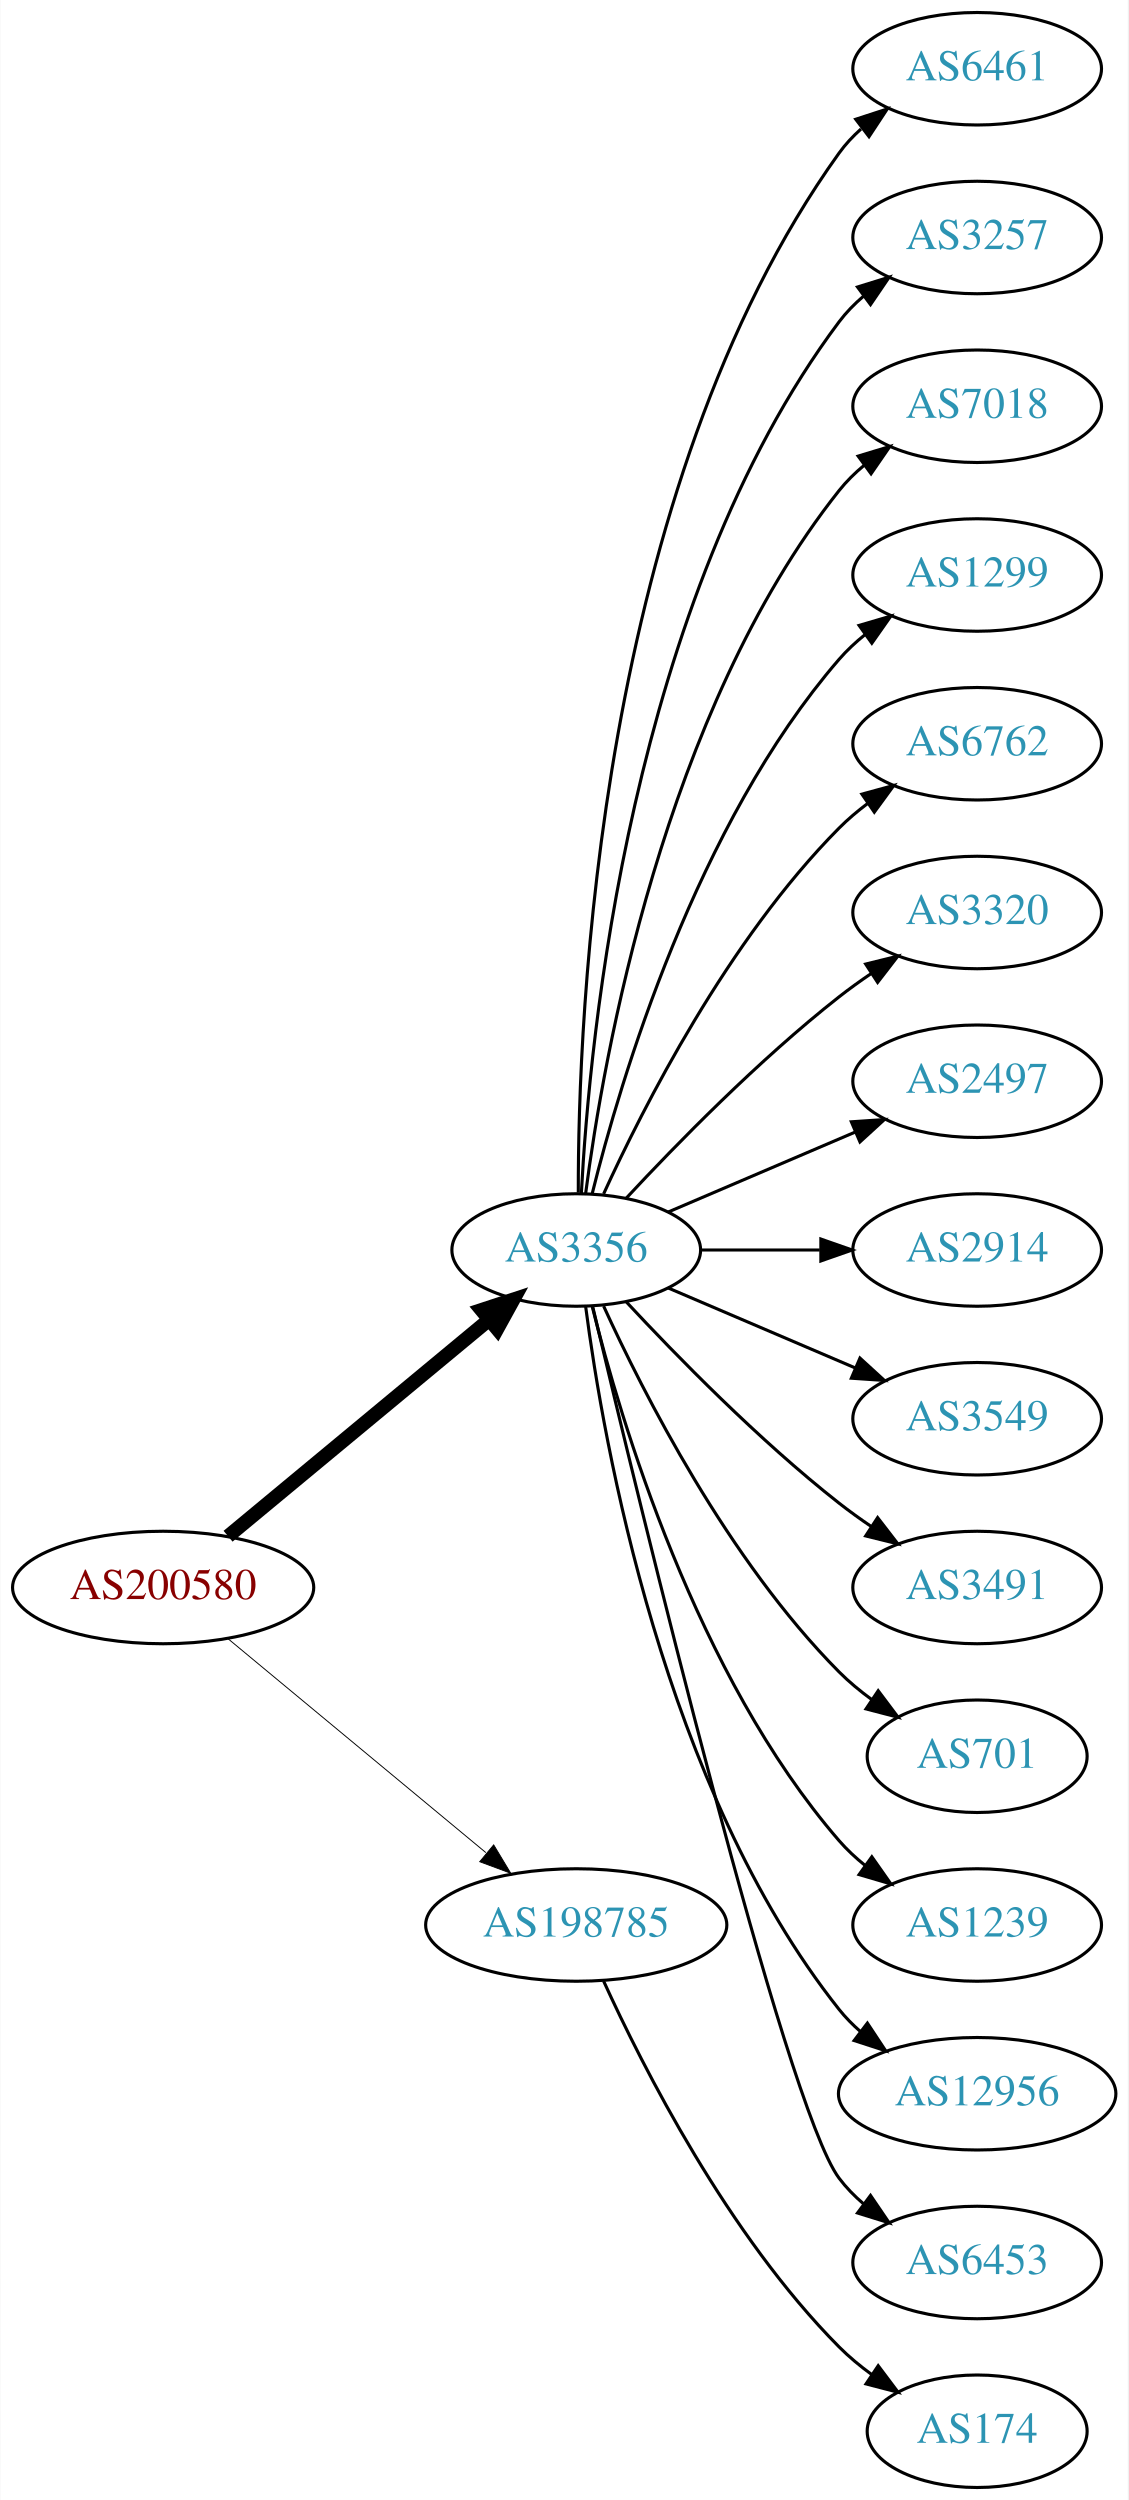
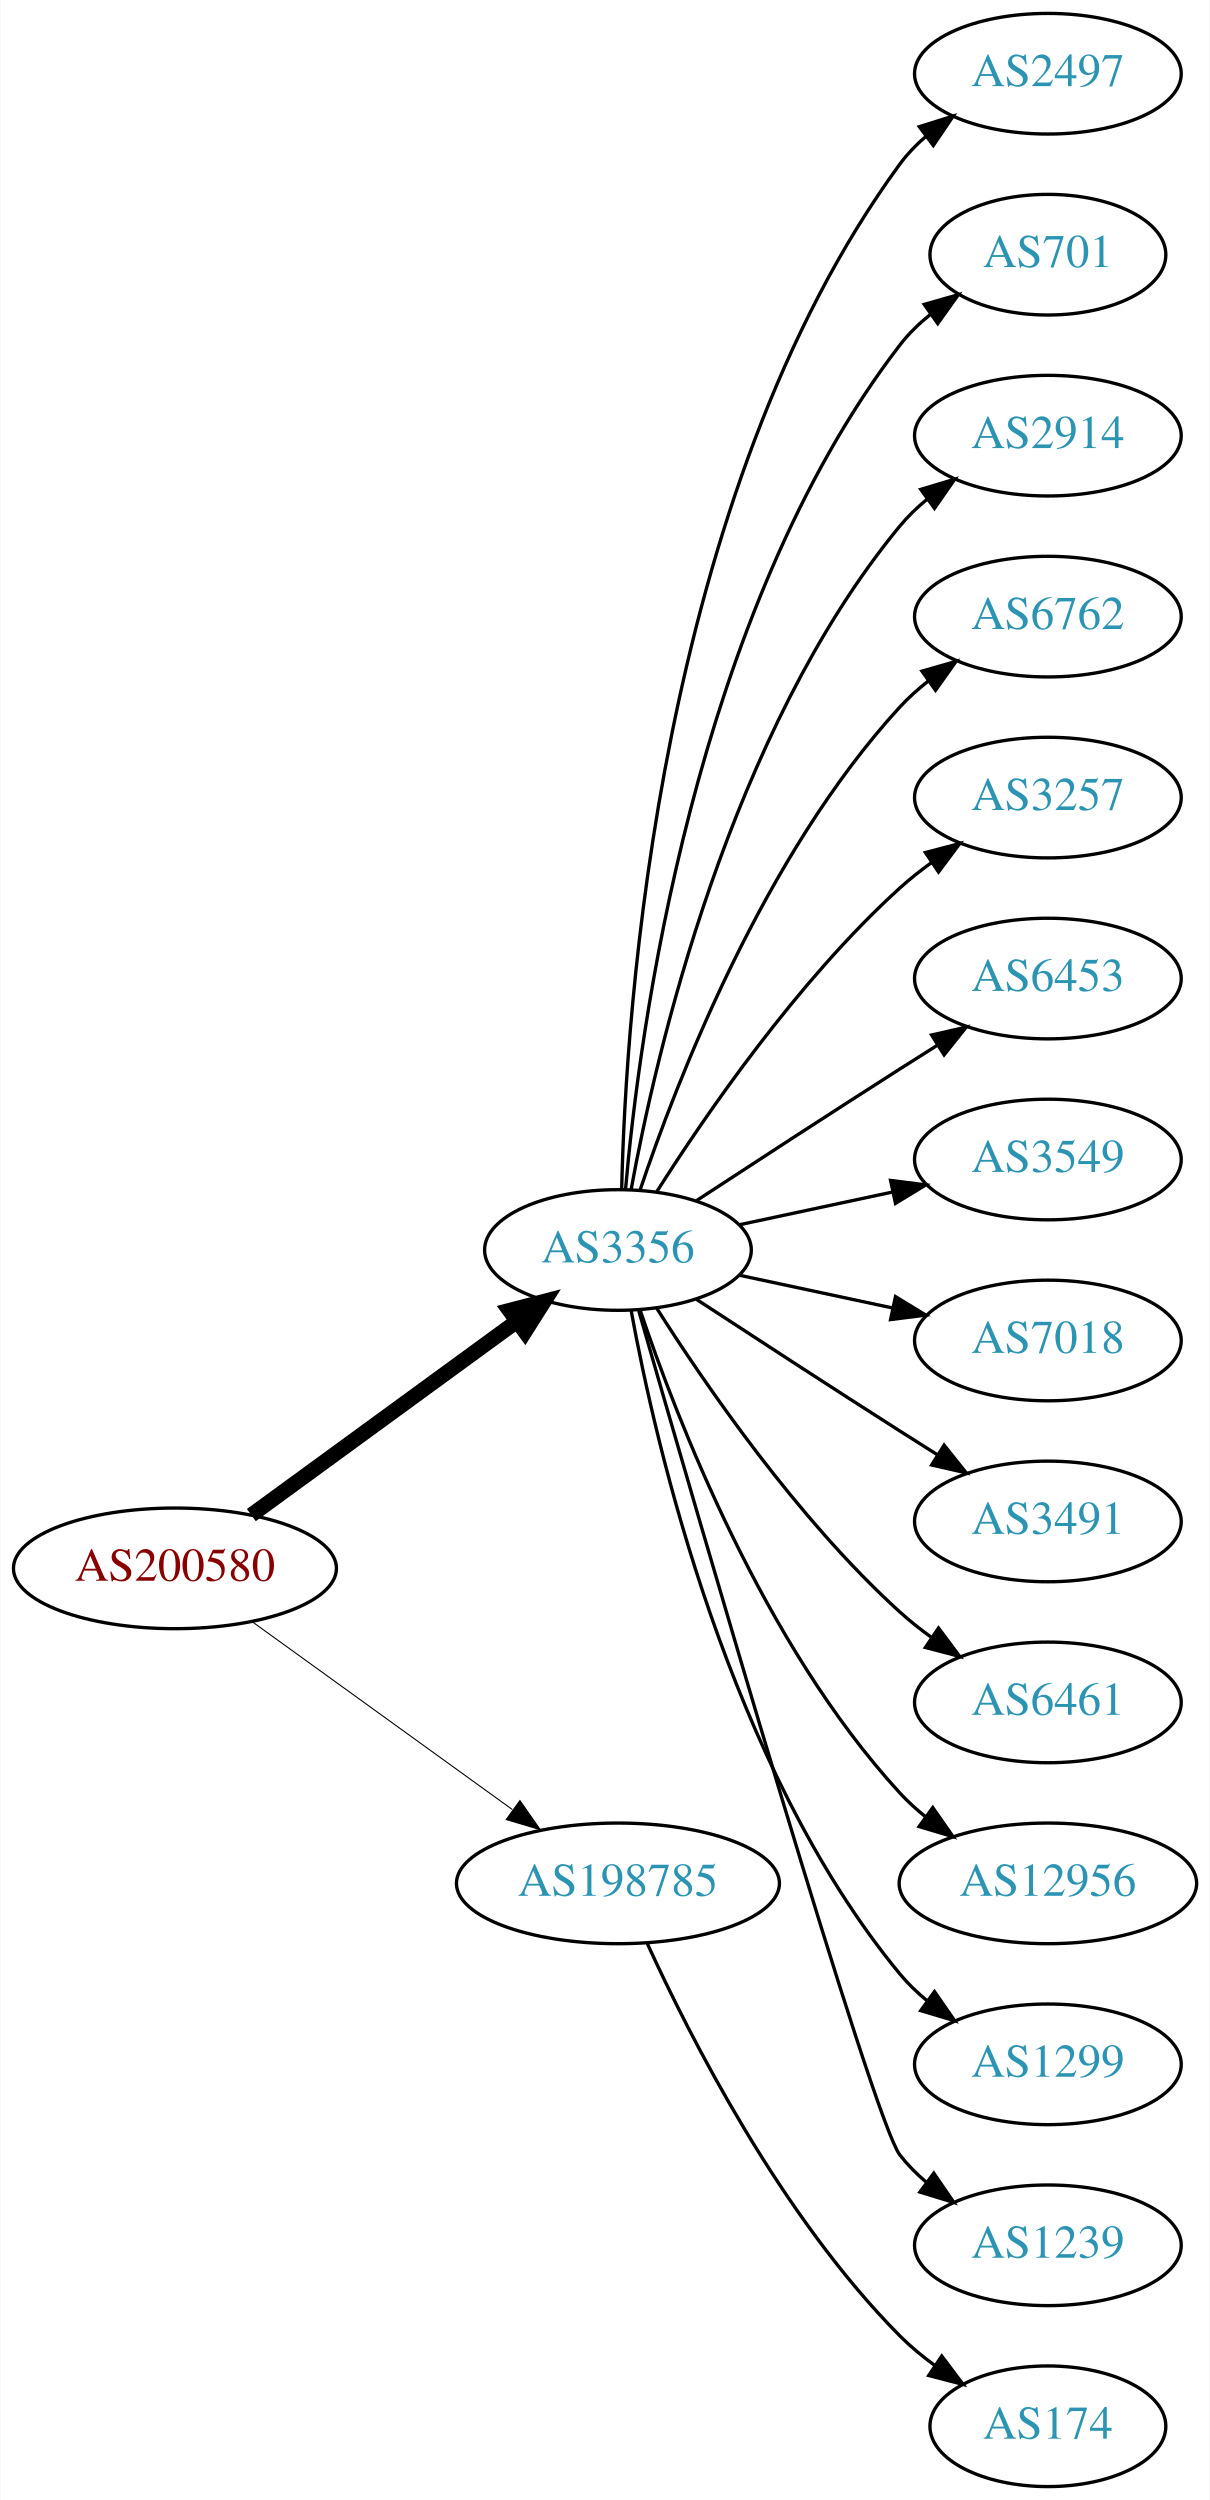
- <svg xmlns="http://www.w3.org/2000/svg" xmlns:xlink="http://www.w3.org/1999/xlink" width="361pt" height="800pt" viewBox="0.00 0.00 360.78 800.00">
-   <g id="graph0" class="graph" transform="scale(1 1) rotate(0) translate(4 796)">
-     <polygon fill="white" stroke="none" points="-4,4 -4,-796 356.775,-796 356.775,4 -4,4" />
+ <svg xmlns="http://www.w3.org/2000/svg" xmlns:xlink="http://www.w3.org/1999/xlink" width="361pt" height="746pt" viewBox="0.00 0.00 360.78 746.00">
+   <g id="graph0" class="graph" transform="scale(1 1) rotate(0) translate(4 742)">
+     <polygon fill="white" stroke="none" points="-4,4 -4,-742 356.775,-742 356.775,4 -4,4" />
    <g id="node1" class="node">
      <g id="a_node1">
        <a xlink:href="/asn/200580" xlink:title="AS200580 ~ Netzweck gmbh [AT]">
-           <ellipse fill="#ffffff" stroke="black" cx="48.096" cy="-288" rx="48.192" ry="18" />
-           <text text-anchor="middle" x="48.096" y="-284.3" font-family="Times,serif" font-size="14.00" fill="#880000">AS200580</text>
+           <ellipse fill="#ffffff" stroke="black" cx="48.096" cy="-274" rx="48.192" ry="18" />
+           <text text-anchor="middle" x="48.096" y="-270.3" font-family="Times,serif" font-size="14.00" fill="#880000">AS200580</text>
        </a>
      </g>
    </g>
    <g id="node2" class="node">
      <g id="a_node2">
        <a xlink:href="/asn/3356" xlink:title="AS3356 ~ Level 3 Parent, LLC [US]">
-           <ellipse fill="#ffffff" stroke="black" cx="180.287" cy="-396" rx="39.794" ry="18" />
-           <text text-anchor="middle" x="180.287" y="-392.3" font-family="Times,serif" font-size="14.00" fill="#2c94b3">AS3356</text>
+           <ellipse fill="#ffffff" stroke="black" cx="180.287" cy="-369" rx="39.794" ry="18" />
+           <text text-anchor="middle" x="180.287" y="-365.3" font-family="Times,serif" font-size="14.00" fill="#2c94b3">AS3356</text>
        </a>
      </g>
    </g>
    <g id="edge1" class="edge">
-       <path fill="none" stroke="black" stroke-width="4.5" d="M68.869,-304.403C91.109,-322.852 127.363,-352.926 152.221,-373.547" />
-       <polygon fill="black" stroke="black" stroke-width="4.5" points="149.967,-376.793 160.178,-380.148 154.995,-370.732 149.967,-376.793" />
+       <path fill="none" stroke="black" stroke-width="4.5" d="M70.887,-289.901C92.549,-305.707 125.92,-330.058 149.912,-347.565" />
+       <polygon fill="black" stroke="black" stroke-width="4.5" points="147.889,-350.963 158.288,-353.677 152.531,-344.602 147.889,-350.963" />
    </g>
    <g id="node3" class="node">
      <g id="a_node3">
        <a xlink:href="/asn/198785" xlink:title="AS198785 ~ Sedmi Odjel d.o.o. [HR]">
          <ellipse fill="#ffffff" stroke="black" cx="180.287" cy="-180" rx="48.192" ry="18" />
          <text text-anchor="middle" x="180.287" y="-176.3" font-family="Times,serif" font-size="14.00" fill="#2c94b3">AS198785</text>
        </a>
      </g>
    </g>
    <g id="edge2" class="edge">
-       <path fill="none" stroke="black" stroke-width="0.3" d="M68.869,-271.597C90.854,-253.36 126.531,-223.764 151.359,-203.168" />
-       <polygon fill="black" stroke="black" stroke-width="0.3" points="153.866,-205.636 159.328,-196.557 149.397,-200.248 153.866,-205.636" />
+       <path fill="none" stroke="black" stroke-width="0.321" d="M71.181,-258.054C92.503,-242.659 124.969,-219.219 148.758,-202.042" />
+       <polygon fill="black" stroke="black" stroke-width="0.321" points="151.035,-204.716 157.094,-196.024 146.937,-199.04 151.035,-204.716" />
    </g>
    <g id="node4" class="node">
      <g id="a_node4">
-         <a xlink:href="/asn/6461" xlink:title="AS6461 ~ Zayo Bandwidth [US]">
-           <ellipse fill="#ffffff" stroke="black" cx="308.579" cy="-774" rx="39.794" ry="18" />
-           <text text-anchor="middle" x="308.579" y="-770.3" font-family="Times,serif" font-size="14.00" fill="#2c94b3">AS6461</text>
+         <a xlink:href="/asn/2497" xlink:title="AS2497 ~ Internet Initiative Japan Inc. [JP]">
+           <ellipse fill="#ffffff" stroke="black" cx="308.579" cy="-720" rx="39.794" ry="18" />
+           <text text-anchor="middle" x="308.579" y="-716.3" font-family="Times,serif" font-size="14.00" fill="#2c94b3">AS2497</text>
        </a>
      </g>
    </g>
    <g id="edge3" class="edge">
-       <path fill="none" stroke="black" d="M180.948,-414.375C180.825,-470.008 187.179,-639.384 264.383,-747 266.393,-749.802 268.794,-752.378 271.419,-754.73" />
-       <polygon fill="black" stroke="black" points="269.727,-757.841 279.802,-761.122 273.972,-752.275 269.727,-757.841" />
+       <path fill="none" stroke="black" d="M181.397,-387.091C182.591,-439.606 192.38,-594.578 264.383,-693 266.602,-696.033 269.275,-698.804 272.19,-701.315" />
+       <polygon fill="black" stroke="black" points="270.211,-704.205 280.325,-707.359 274.385,-698.586 270.211,-704.205" />
    </g>
    <g id="node5" class="node">
      <g id="a_node5">
-         <a xlink:href="/asn/3257" xlink:title="AS3257 ~ GTT [DE]">
-           <ellipse fill="#ffffff" stroke="black" cx="308.579" cy="-720" rx="39.794" ry="18" />
-           <text text-anchor="middle" x="308.579" y="-716.3" font-family="Times,serif" font-size="14.00" fill="#2c94b3">AS3257</text>
+         <a xlink:href="/asn/701" xlink:title="AS701 ~ UUNET [US]">
+           <ellipse fill="#ffffff" stroke="black" cx="308.579" cy="-666" rx="35.194" ry="18" />
+           <text text-anchor="middle" x="308.579" y="-662.3" font-family="Times,serif" font-size="14.00" fill="#2c94b3">AS701</text>
        </a>
      </g>
    </g>
    <g id="edge4" class="edge">
-       <path fill="none" stroke="black" d="M181.918,-414.005C184.503,-463.497 197.653,-603.837 264.383,-693 266.635,-696.009 269.33,-698.763 272.258,-701.264" />
-       <polygon fill="black" stroke="black" points="270.291,-704.163 280.413,-707.294 274.453,-698.534 270.291,-704.163" />
+       <path fill="none" stroke="black" d="M182.541,-387.046C186.604,-433.491 202.959,-559.093 264.383,-639 266.99,-642.392 270.155,-645.466 273.572,-648.221" />
+       <polygon fill="black" stroke="black" points="271.675,-651.166 281.864,-654.071 275.711,-645.446 271.675,-651.166" />
    </g>
    <g id="node6" class="node">
      <g id="a_node6">
-         <a xlink:href="/asn/7018" xlink:title="AS7018 ~ AT&amp;T Services, Inc. [US]">
-           <ellipse fill="#ffffff" stroke="black" cx="308.579" cy="-666" rx="39.794" ry="18" />
-           <text text-anchor="middle" x="308.579" y="-662.3" font-family="Times,serif" font-size="14.00" fill="#2c94b3">AS7018</text>
+         <a xlink:href="/asn/2914" xlink:title="AS2914 ~ NTT America, Inc. [US]">
+           <ellipse fill="#ffffff" stroke="black" cx="308.579" cy="-612" rx="39.794" ry="18" />
+           <text text-anchor="middle" x="308.579" y="-608.3" font-family="Times,serif" font-size="14.00" fill="#2c94b3">AS2914</text>
        </a>
      </g>
    </g>
    <g id="edge5" class="edge">
-       <path fill="none" stroke="black" d="M183.304,-414.137C188.931,-457.394 208.258,-568.278 264.383,-639 266.719,-641.944 269.471,-644.655 272.434,-647.129" />
-       <polygon fill="black" stroke="black" points="270.498,-650.048 280.638,-653.12 274.627,-644.396 270.498,-650.048" />
+       <path fill="none" stroke="black" d="M184.245,-387.183C191.515,-427.012 213.506,-523.319 264.383,-585 266.775,-587.9 269.563,-590.58 272.55,-593.035" />
+       <polygon fill="black" stroke="black" points="270.633,-595.969 280.785,-599.001 274.74,-590.3 270.633,-595.969" />
    </g>
    <g id="node7" class="node">
      <g id="a_node7">
-         <a xlink:href="/asn/1299" xlink:title="AS1299 ~ Telia Carrier [EU]">
-           <ellipse fill="#ffffff" stroke="black" cx="308.579" cy="-612" rx="39.794" ry="18" />
-           <text text-anchor="middle" x="308.579" y="-608.3" font-family="Times,serif" font-size="14.00" fill="#2c94b3">AS1299</text>
-         </a>
-       </g>
-     </g>
-     <g id="edge6" class="edge">
-       <path fill="none" stroke="black" d="M185.404,-414.075C194.377,-450.148 218.654,-532.14 264.383,-585 266.842,-587.843 269.675,-590.485 272.69,-592.917" />
-       <polygon fill="black" stroke="black" points="270.799,-595.867 280.965,-598.849 274.877,-590.178 270.799,-595.867" />
-     </g>
-     <g id="node8" class="node">
-       <g id="a_node8">
        <a xlink:href="/asn/6762" xlink:title="AS6762 ~ TELECOM ITALIA SPARKLE S.p.A. [IT]">
          <ellipse fill="#ffffff" stroke="black" cx="308.579" cy="-558" rx="39.794" ry="18" />
          <text text-anchor="middle" x="308.579" y="-554.3" font-family="Times,serif" font-size="14.00" fill="#2c94b3">AS6762</text>
        </a>
      </g>
    </g>
+     <g id="edge6" class="edge">
+       <path fill="none" stroke="black" d="M186.907,-386.932C197.66,-418.959 223.752,-486.773 264.383,-531 266.926,-533.768 269.815,-536.361 272.865,-538.761" />
+       <polygon fill="black" stroke="black" points="271.004,-541.731 281.189,-544.65 275.047,-536.017 271.004,-541.731" />
+     </g>
+     <g id="node8" class="node">
+       <g id="a_node8">
+         <a xlink:href="/asn/3257" xlink:title="AS3257 ~ GTT [DE]">
+           <ellipse fill="#ffffff" stroke="black" cx="308.579" cy="-504" rx="39.794" ry="18" />
+           <text text-anchor="middle" x="308.579" y="-500.3" font-family="Times,serif" font-size="14.00" fill="#2c94b3">AS3257</text>
+         </a>
+       </g>
+     </g>
    <g id="edge7" class="edge">
-       <path fill="none" stroke="black" d="M189.047,-413.954C201.68,-441.634 228.893,-495.265 264.383,-531 267.178,-533.814 270.319,-536.471 273.599,-538.939" />
-       <polygon fill="black" stroke="black" points="271.7,-541.88 281.922,-544.667 275.669,-536.114 271.7,-541.88" />
+       <path fill="none" stroke="black" d="M191.771,-386.24C206.149,-408.928 233.721,-449.181 264.383,-477 267.32,-479.665 270.554,-482.225 273.89,-484.634" />
+       <polygon fill="black" stroke="black" points="272.034,-487.604 282.283,-490.289 275.946,-481.799 272.034,-487.604" />
    </g>
    <g id="node9" class="node">
      <g id="a_node9">
-         <a xlink:href="/asn/3320" xlink:title="AS3320 ~ DTAG [DE]">
-           <ellipse fill="#ffffff" stroke="black" cx="308.579" cy="-504" rx="39.794" ry="18" />
-           <text text-anchor="middle" x="308.579" y="-500.3" font-family="Times,serif" font-size="14.00" fill="#2c94b3">AS3320</text>
+         <a xlink:href="/asn/6453" xlink:title="AS6453 ~ TATA COMMUNICATIONS (AMERICA) INC [US]">
+           <ellipse fill="#ffffff" stroke="black" cx="308.579" cy="-450" rx="39.794" ry="18" />
+           <text text-anchor="middle" x="308.579" y="-446.3" font-family="Times,serif" font-size="14.00" fill="#2c94b3">AS6453</text>
        </a>
      </g>
    </g>
    <g id="edge8" class="edge">
-       <path fill="none" stroke="black" d="M196.287,-412.59C212.256,-429.762 238.713,-456.845 264.383,-477 267.67,-479.581 271.215,-482.128 274.81,-484.568" />
-       <polygon fill="black" stroke="black" points="272.906,-487.504 283.196,-490.026 276.725,-481.637 272.906,-487.504" />
+       <path fill="none" stroke="black" d="M203.789,-383.776C220.468,-394.69 243.781,-409.869 264.383,-423 267.991,-425.299 271.777,-427.694 275.546,-430.066" />
+       <polygon fill="black" stroke="black" points="273.885,-433.155 284.217,-435.502 277.604,-427.224 273.885,-433.155" />
    </g>
    <g id="node10" class="node">
      <g id="a_node10">
-         <a xlink:href="/asn/2497" xlink:title="AS2497 ~ Internet Initiative Japan Inc. [JP]">
-           <ellipse fill="#ffffff" stroke="black" cx="308.579" cy="-450" rx="39.794" ry="18" />
-           <text text-anchor="middle" x="308.579" y="-446.3" font-family="Times,serif" font-size="14.00" fill="#2c94b3">AS2497</text>
+         <a xlink:href="/asn/3549" xlink:title="AS3549 ~ Level 3 Parent, LLC [US]">
+           <ellipse fill="#ffffff" stroke="black" cx="308.579" cy="-396" rx="39.794" ry="18" />
+           <text text-anchor="middle" x="308.579" y="-392.3" font-family="Times,serif" font-size="14.00" fill="#2c94b3">AS3549</text>
        </a>
      </g>
    </g>
    <g id="edge9" class="edge">
-       <path fill="none" stroke="black" d="M209.63,-408.119C227.298,-415.673 250.254,-425.489 269.5,-433.718" />
-       <polygon fill="black" stroke="black" points="268.324,-437.022 278.894,-437.735 271.076,-430.585 268.324,-437.022" />
+       <path fill="none" stroke="black" d="M216.467,-376.521C230.58,-379.538 247.03,-383.055 262.037,-386.264" />
+       <polygon fill="black" stroke="black" points="261.64,-389.758 272.15,-388.426 263.103,-382.912 261.64,-389.758" />
    </g>
    <g id="node11" class="node">
      <g id="a_node11">
-         <a xlink:href="/asn/2914" xlink:title="AS2914 ~ NTT America, Inc. [US]">
-           <ellipse fill="#ffffff" stroke="black" cx="308.579" cy="-396" rx="39.794" ry="18" />
-           <text text-anchor="middle" x="308.579" y="-392.3" font-family="Times,serif" font-size="14.00" fill="#2c94b3">AS2914</text>
+         <a xlink:href="/asn/7018" xlink:title="AS7018 ~ AT&amp;T Services, Inc. [US]">
+           <ellipse fill="#ffffff" stroke="black" cx="308.579" cy="-342" rx="39.794" ry="18" />
+           <text text-anchor="middle" x="308.579" y="-338.3" font-family="Times,serif" font-size="14.00" fill="#2c94b3">AS7018</text>
        </a>
      </g>
    </g>
    <g id="edge10" class="edge">
-       <path fill="none" stroke="black" d="M220.209,-396C232.213,-396 245.594,-396 258.204,-396" />
-       <polygon fill="black" stroke="black" points="258.568,-399.5 268.568,-396 258.568,-392.5 258.568,-399.5" />
+       <path fill="none" stroke="black" d="M216.467,-361.479C230.58,-358.462 247.03,-354.945 262.037,-351.736" />
+       <polygon fill="black" stroke="black" points="263.103,-355.088 272.15,-349.574 261.64,-348.242 263.103,-355.088" />
    </g>
    <g id="node12" class="node">
      <g id="a_node12">
-         <a xlink:href="/asn/3549" xlink:title="AS3549 ~ Level 3 Parent, LLC [US]">
-           <ellipse fill="#ffffff" stroke="black" cx="308.579" cy="-342" rx="39.794" ry="18" />
-           <text text-anchor="middle" x="308.579" y="-338.3" font-family="Times,serif" font-size="14.00" fill="#2c94b3">AS3549</text>
-         </a>
-       </g>
-     </g>
-     <g id="edge11" class="edge">
-       <path fill="none" stroke="black" d="M209.63,-383.881C227.298,-376.327 250.254,-366.511 269.5,-358.282" />
-       <polygon fill="black" stroke="black" points="271.076,-361.415 278.894,-354.265 268.324,-354.978 271.076,-361.415" />
-     </g>
-     <g id="node13" class="node">
-       <g id="a_node13">
        <a xlink:href="/asn/3491" xlink:title="AS3491 ~ PCCW Global, Inc. [US]">
          <ellipse fill="#ffffff" stroke="black" cx="308.579" cy="-288" rx="39.794" ry="18" />
          <text text-anchor="middle" x="308.579" y="-284.3" font-family="Times,serif" font-size="14.00" fill="#2c94b3">AS3491</text>
        </a>
      </g>
    </g>
+     <g id="edge11" class="edge">
+       <path fill="none" stroke="black" d="M203.789,-354.224C220.468,-343.31 243.781,-328.131 264.383,-315 267.991,-312.701 271.777,-310.306 275.546,-307.934" />
+       <polygon fill="black" stroke="black" points="277.604,-310.776 284.217,-302.498 273.885,-304.845 277.604,-310.776" />
+     </g>
+     <g id="node13" class="node">
+       <g id="a_node13">
+         <a xlink:href="/asn/6461" xlink:title="AS6461 ~ Zayo Bandwidth [US]">
+           <ellipse fill="#ffffff" stroke="black" cx="308.579" cy="-234" rx="39.794" ry="18" />
+           <text text-anchor="middle" x="308.579" y="-230.3" font-family="Times,serif" font-size="14.00" fill="#2c94b3">AS6461</text>
+         </a>
+       </g>
+     </g>
    <g id="edge12" class="edge">
-       <path fill="none" stroke="black" d="M196.287,-379.41C212.256,-362.238 238.713,-335.155 264.383,-315 267.67,-312.419 271.215,-309.872 274.81,-307.432" />
-       <polygon fill="black" stroke="black" points="276.725,-310.363 283.196,-301.974 272.906,-304.496 276.725,-310.363" />
+       <path fill="none" stroke="black" d="M191.771,-351.76C206.149,-329.072 233.721,-288.819 264.383,-261 267.32,-258.335 270.554,-255.775 273.89,-253.366" />
+       <polygon fill="black" stroke="black" points="275.946,-256.201 282.283,-247.711 272.034,-250.396 275.946,-256.201" />
    </g>
    <g id="node14" class="node">
      <g id="a_node14">
-         <a xlink:href="/asn/701" xlink:title="AS701 ~ UUNET [US]">
-           <ellipse fill="#ffffff" stroke="black" cx="308.579" cy="-234" rx="35.194" ry="18" />
-           <text text-anchor="middle" x="308.579" y="-230.3" font-family="Times,serif" font-size="14.00" fill="#2c94b3">AS701</text>
+         <a xlink:href="/asn/12956" xlink:title="AS12956 ~ TELXIUS [ES]">
+           <ellipse fill="#ffffff" stroke="black" cx="308.579" cy="-180" rx="44.393" ry="18" />
+           <text text-anchor="middle" x="308.579" y="-176.3" font-family="Times,serif" font-size="14.00" fill="#2c94b3">AS12956</text>
        </a>
      </g>
    </g>
    <g id="edge13" class="edge">
-       <path fill="none" stroke="black" d="M189.047,-378.046C201.68,-350.366 228.893,-296.735 264.383,-261 267.553,-257.808 271.17,-254.818 274.929,-252.076" />
-       <polygon fill="black" stroke="black" points="276.911,-254.961 283.272,-246.488 273.016,-249.145 276.911,-254.961" />
+       <path fill="none" stroke="black" d="M186.907,-351.068C197.66,-319.041 223.752,-251.227 264.383,-207 266.728,-204.448 269.367,-202.044 272.155,-199.804" />
+       <polygon fill="black" stroke="black" points="274.228,-202.624 280.288,-193.933 270.131,-196.948 274.228,-202.624" />
    </g>
    <g id="node15" class="node">
      <g id="a_node15">
-         <a xlink:href="/asn/1239" xlink:title="AS1239 ~ Sprint [US]">
-           <ellipse fill="#ffffff" stroke="black" cx="308.579" cy="-180" rx="39.794" ry="18" />
-           <text text-anchor="middle" x="308.579" y="-176.3" font-family="Times,serif" font-size="14.00" fill="#2c94b3">AS1239</text>
+         <a xlink:href="/asn/1299" xlink:title="AS1299 ~ Telia Carrier [EU]">
+           <ellipse fill="#ffffff" stroke="black" cx="308.579" cy="-126" rx="39.794" ry="18" />
+           <text text-anchor="middle" x="308.579" y="-122.3" font-family="Times,serif" font-size="14.00" fill="#2c94b3">AS1299</text>
        </a>
      </g>
    </g>
    <g id="edge14" class="edge">
-       <path fill="none" stroke="black" d="M185.404,-377.925C194.377,-341.852 218.654,-259.86 264.383,-207 266.842,-204.157 269.675,-201.515 272.69,-199.083" />
-       <polygon fill="black" stroke="black" points="274.877,-201.822 280.965,-193.151 270.799,-196.133 274.877,-201.822" />
+       <path fill="none" stroke="black" d="M184.245,-350.817C191.515,-310.988 213.506,-214.681 264.383,-153 266.775,-150.1 269.563,-147.42 272.55,-144.965" />
+       <polygon fill="black" stroke="black" points="274.74,-147.7 280.785,-138.999 270.633,-142.031 274.74,-147.7" />
    </g>
    <g id="node16" class="node">
      <g id="a_node16">
-         <a xlink:href="/asn/12956" xlink:title="AS12956 ~ TELXIUS [ES]">
-           <ellipse fill="#ffffff" stroke="black" cx="308.579" cy="-126" rx="44.393" ry="18" />
-           <text text-anchor="middle" x="308.579" y="-122.3" font-family="Times,serif" font-size="14.00" fill="#2c94b3">AS12956</text>
+         <a xlink:href="/asn/1239" xlink:title="AS1239 ~ Sprint [US]">
+           <ellipse fill="#ffffff" stroke="black" cx="308.579" cy="-72" rx="39.794" ry="18" />
+           <text text-anchor="middle" x="308.579" y="-68.3" font-family="Times,serif" font-size="14.00" fill="#2c94b3">AS1239</text>
        </a>
      </g>
    </g>
    <g id="edge15" class="edge">
-       <path fill="none" stroke="black" d="M183.304,-377.863C188.931,-334.606 208.258,-223.722 264.383,-153 266.417,-150.437 268.765,-148.051 271.295,-145.844" />
-       <polygon fill="black" stroke="black" points="273.45,-148.602 279.293,-139.763 269.214,-143.029 273.45,-148.602" />
+       <path fill="none" stroke="black" d="M186.498,-350.836C203.446,-291.937 256.369,-109.426 264.383,-99 266.674,-96.02 269.394,-93.285 272.339,-90.797" />
+       <polygon fill="black" stroke="black" points="274.533,-93.528 280.516,-84.784 270.386,-87.888 274.533,-93.528" />
    </g>
    <g id="node17" class="node">
      <g id="a_node17">
-         <a xlink:href="/asn/6453" xlink:title="AS6453 ~ TATA COMMUNICATIONS (AMERICA) INC [US]">
-           <ellipse fill="#ffffff" stroke="black" cx="308.579" cy="-72" rx="39.794" ry="18" />
-           <text text-anchor="middle" x="308.579" y="-68.3" font-family="Times,serif" font-size="14.00" fill="#2c94b3">AS6453</text>
-         </a>
-       </g>
-     </g>
-     <g id="edge16" class="edge">
-       <path fill="none" stroke="black" d="M185.571,-377.786C200.031,-316.768 247.099,-122.094 264.383,-99 266.635,-95.991 269.33,-93.237 272.258,-90.736" />
-       <polygon fill="black" stroke="black" points="274.453,-93.466 280.413,-84.706 270.291,-87.838 274.453,-93.466" />
-     </g>
-     <g id="node18" class="node">
-       <g id="a_node18">
        <a xlink:href="/asn/174" xlink:title="AS174 ~ Cogent Communications [US]">
          <ellipse fill="#ffffff" stroke="black" cx="308.579" cy="-18" rx="35.194" ry="18" />
          <text text-anchor="middle" x="308.579" y="-14.3" font-family="Times,serif" font-size="14.00" fill="#2c94b3">AS174</text>
        </a>
      </g>
    </g>
-     <g id="edge17" class="edge">
+     <g id="edge16" class="edge">
      <path fill="none" stroke="black" d="M189.047,-162.046C201.68,-134.366 228.893,-80.735 264.383,-45 267.553,-41.808 271.17,-38.818 274.929,-36.076" />
      <polygon fill="black" stroke="black" points="276.911,-38.961 283.272,-30.488 273.016,-33.145 276.911,-38.961" />
    </g>
  </g>
</svg>
